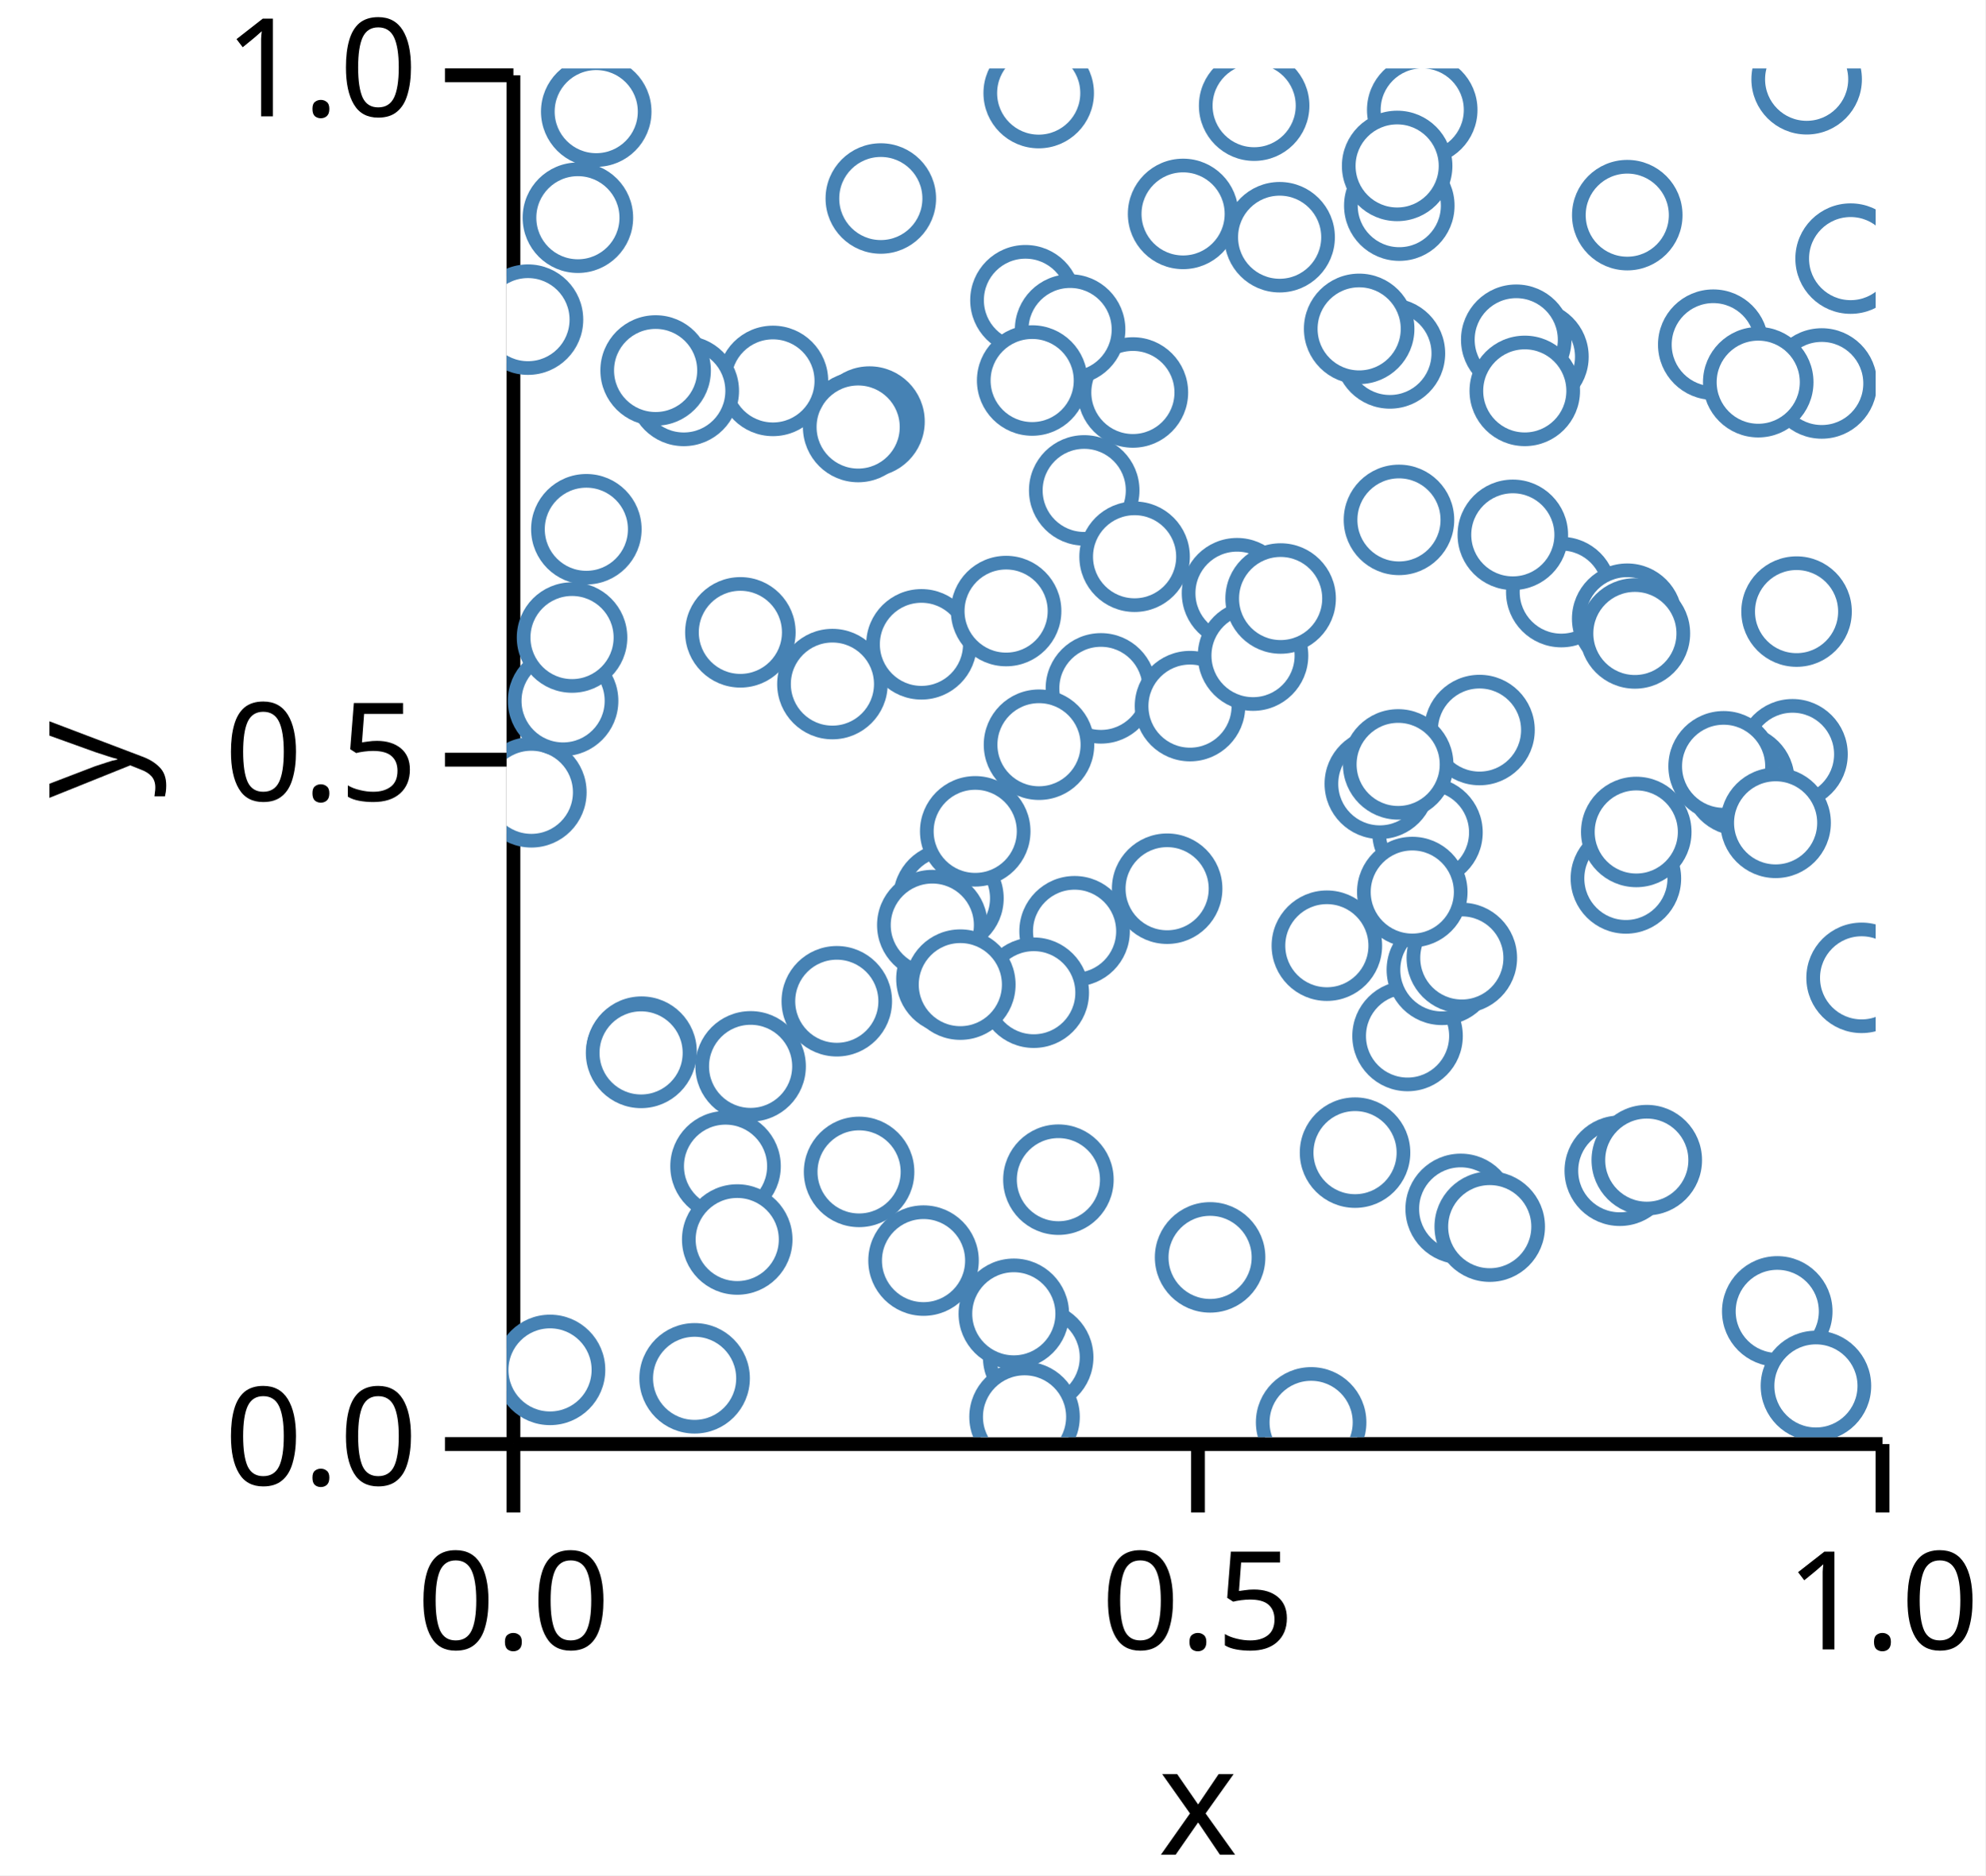
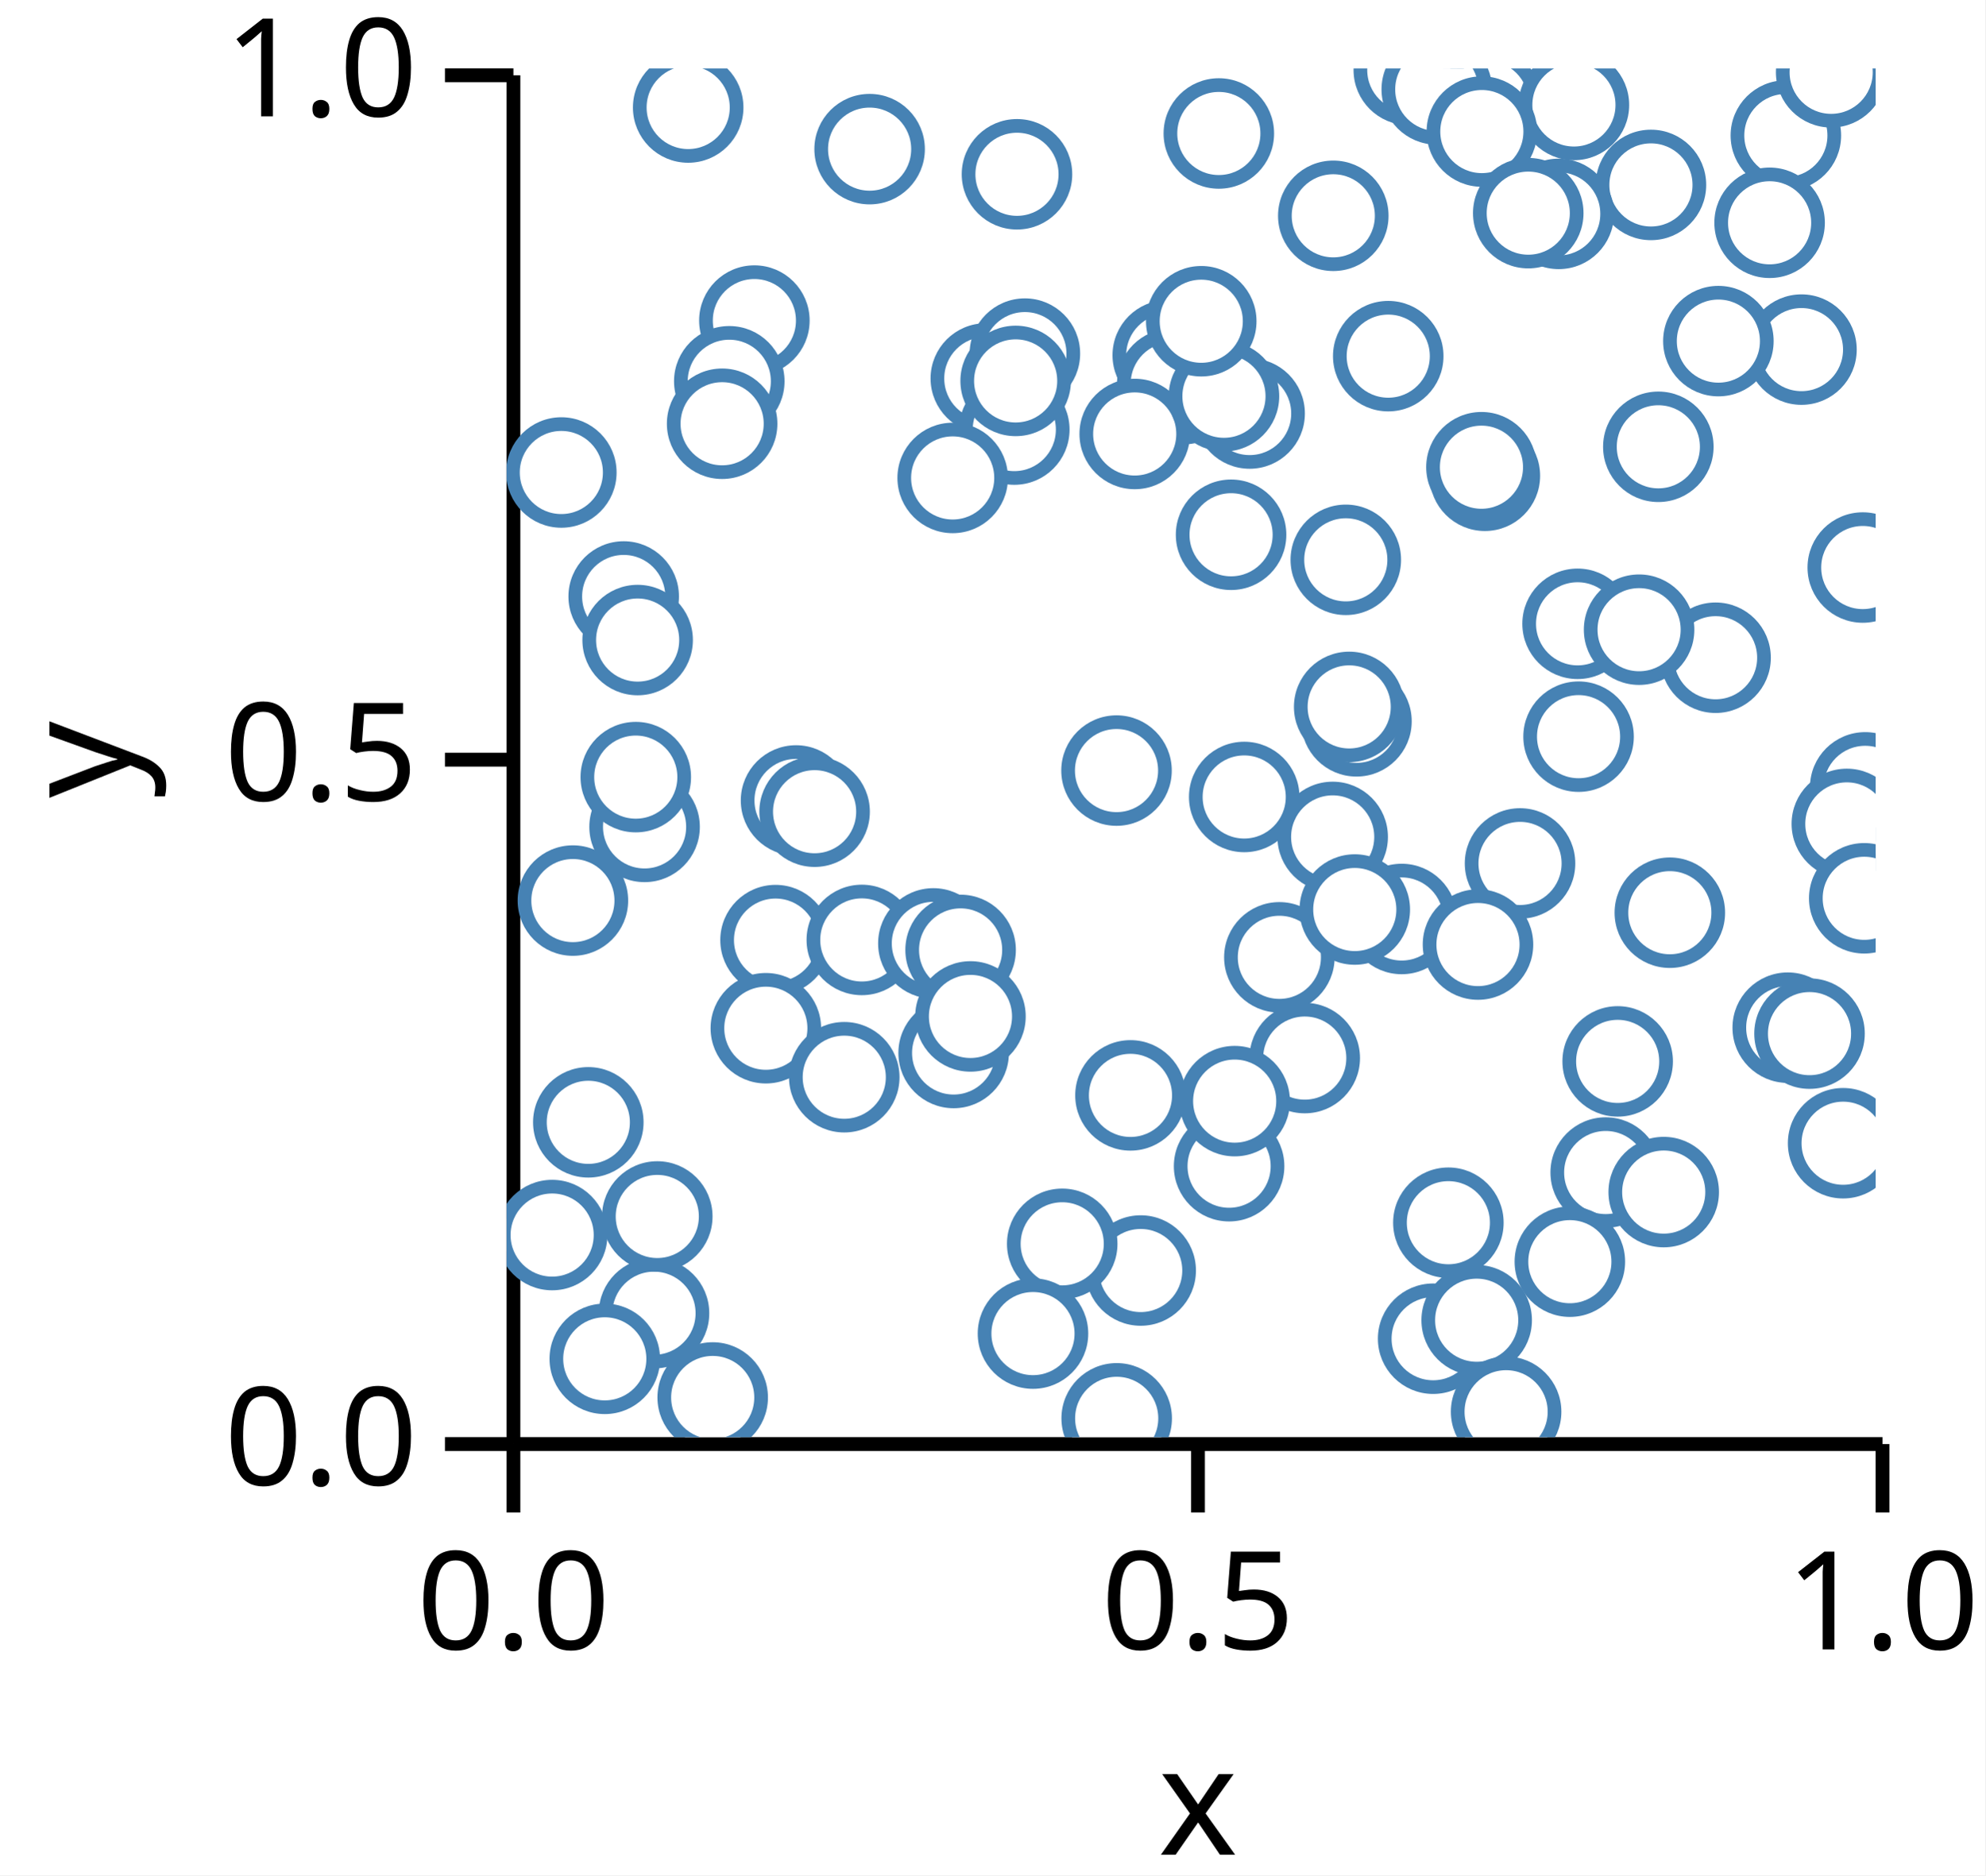
<svg xmlns="http://www.w3.org/2000/svg" version="1.1" class="marks" width="145" height="137" viewBox="0 0 145 137">
  <rect width="145" height="137" fill="white" />
  <g fill="none" stroke-miterlimit="10" transform="translate(37,5)">
    <g class="mark-group role-frame root" role="graphics-object" aria-roledescription="group mark container">
      <g transform="translate(0,0)">
        <path class="background" aria-hidden="true" d="M0,0h100v100h-100Z" />
        <g>
          <g class="mark-group role-axis" role="graphics-symbol" aria-roledescription="axis" aria-label="X-axis titled 'x' for a linear scale with values from 0.0 to 1.0">
            <g transform="translate(0.5,100.5)">
              <path class="background" aria-hidden="true" d="M0,0h0v0h0Z" pointer-events="none" />
              <g>
                <g class="mark-rule role-axis-tick" pointer-events="none">
                  <line transform="translate(0,0)" x2="0" y2="5" stroke="black" stroke-width="1.01" opacity="1" />
                  <line transform="translate(50,0)" x2="0" y2="5" stroke="black" stroke-width="1.01" opacity="1" />
                  <line transform="translate(100,0)" x2="0" y2="5" stroke="black" stroke-width="1.01" opacity="1" />
                </g>
                <g class="mark-text role-axis-label" pointer-events="none">
                  <text text-anchor="middle" transform="translate(0,15)" font-family="sans-serif" font-size="10px" font-style="normal" font-weight="400" fill="black" opacity="1">0.0</text>
                  <text text-anchor="middle" transform="translate(50,15)" font-family="sans-serif" font-size="10px" font-style="normal" font-weight="400" fill="black" opacity="1">0.5</text>
                  <text text-anchor="middle" transform="translate(100,15)" font-family="sans-serif" font-size="10px" font-style="normal" font-weight="400" fill="black" opacity="1">1.0</text>
                </g>
                <g class="mark-rule role-axis-domain" pointer-events="none">
                  <line transform="translate(0,0)" x2="100" y2="0" stroke="black" stroke-width="1.01" opacity="1" />
                </g>
                <g class="mark-text role-axis-title" pointer-events="none">
                  <text text-anchor="middle" transform="translate(50,30)" font-family="sans-serif" font-size="11px" font-style="normal" font-weight="400" fill="black" opacity="1">x</text>
                </g>
              </g>
              <path class="foreground" aria-hidden="true" d="" pointer-events="none" display="none" />
            </g>
          </g>
          <g class="mark-group role-axis" role="graphics-symbol" aria-roledescription="axis" aria-label="Y-axis titled 'y' for a linear scale with values from 0.0 to 1.0">
            <g transform="translate(0.5,0.5)">
              <path class="background" aria-hidden="true" d="M0,0h0v0h0Z" pointer-events="none" />
              <g>
                <g class="mark-rule role-axis-tick" pointer-events="none">
                  <line transform="translate(0,100)" x2="-5" y2="0" stroke="black" stroke-width="1.01" opacity="1" />
                  <line transform="translate(0,50)" x2="-5" y2="0" stroke="black" stroke-width="1.01" opacity="1" />
                  <line transform="translate(0,0)" x2="-5" y2="0" stroke="black" stroke-width="1.01" opacity="1" />
                </g>
                <g class="mark-text role-axis-label" pointer-events="none">
                  <text text-anchor="end" transform="translate(-7,103)" font-family="sans-serif" font-size="10px" font-style="normal" font-weight="400" fill="black" opacity="1">0.0</text>
                  <text text-anchor="end" transform="translate(-7,53)" font-family="sans-serif" font-size="10px" font-style="normal" font-weight="400" fill="black" opacity="1">0.5</text>
                  <text text-anchor="end" transform="translate(-7,3)" font-family="sans-serif" font-size="10px" font-style="normal" font-weight="400" fill="black" opacity="1">1.0</text>
                </g>
                <g class="mark-rule role-axis-domain" pointer-events="none">
                  <line transform="translate(0,100)" x2="0" y2="-100" stroke="black" stroke-width="1.01" opacity="1" />
                </g>
                <g class="mark-text role-axis-title" pointer-events="none">
                  <text text-anchor="middle" transform="translate(-26,50) rotate(-90) translate(0,-2)" font-family="sans-serif" font-size="11px" font-style="normal" font-weight="400" fill="black" opacity="1">y</text>
                </g>
              </g>
              <path class="foreground" aria-hidden="true" d="" pointer-events="none" display="none" />
            </g>
          </g>
          <g class="mark-group role-scope" clip-path="url(#clip1)" role="graphics-object" aria-roledescription="group mark container">
            <g transform="translate(0,0)">
              <path class="background" aria-hidden="true" d="M0,0h0v0h0Z" />
              <g>
                <g class="mark-symbol role-mark points" role="graphics-symbol" aria-roledescription="symbol mark container">
-                   <path transform="translate(77.03774,38.25644)" d="M3.536,0A3.536,3.536,0,1,1,-3.536,0A3.536,3.536,0,1,1,3.536,0" fill="white" stroke="steelblue" stroke-width="1" opacity="1" />
-                   <path transform="translate(32.49432,66.5146)" d="M3.536,0A3.536,3.536,0,1,1,-3.536,0A3.536,3.536,0,1,1,3.536,0" fill="white" stroke="steelblue" stroke-width="1" opacity="1" />
-                   <path transform="translate(1.563996,18.3516)" d="M3.536,0A3.536,3.536,0,1,1,-3.536,0A3.536,3.536,0,1,1,3.536,0" fill="white" stroke="steelblue" stroke-width="1" opacity="1" />
-                   <path transform="translate(38.86736,1.800982)" d="M3.536,0A3.536,3.536,0,1,1,-3.536,0A3.536,3.536,0,1,1,3.536,0" fill="white" stroke="steelblue" stroke-width="1" opacity="1" />
-                   <path transform="translate(66.88152,3.029273)" d="M3.536,0A3.536,3.536,0,1,1,-3.536,0A3.536,3.536,0,1,1,3.536,0" fill="white" stroke="steelblue" stroke-width="1" opacity="1" />
-                   <path transform="translate(81.85759,10.71766)" d="M3.536,0A3.536,3.536,0,1,1,-3.536,0A3.536,3.536,0,1,1,3.536,0" fill="white" stroke="steelblue" stroke-width="1" opacity="1" />
-                   <path transform="translate(73.49844,34.07228)" d="M3.536,0A3.536,3.536,0,1,1,-3.536,0A3.536,3.536,0,1,1,3.536,0" fill="white" stroke="steelblue" stroke-width="1" opacity="1" />
-                   <path transform="translate(25.74808,80.6156)" d="M3.536,0A3.536,3.536,0,1,1,-3.536,0A3.536,3.536,0,1,1,3.536,0" fill="white" stroke="steelblue" stroke-width="1" opacity="1" />
-                   <path transform="translate(51.38655,86.86097)" d="M3.536,0A3.536,3.536,0,1,1,-3.536,0A3.536,3.536,0,1,1,3.536,0" fill="white" stroke="steelblue" stroke-width="1" opacity="1" />
-                   <path transform="translate(92.81255,90.80527)" d="M3.536,0A3.536,3.536,0,1,1,-3.536,0A3.536,3.536,0,1,1,3.536,0" fill="white" stroke="steelblue" stroke-width="1" opacity="1" />
-                   <path transform="translate(58.76678,98.91374)" d="M3.536,0A3.536,3.536,0,1,1,-3.536,0A3.536,3.536,0,1,1,3.536,0" fill="white" stroke="steelblue" stroke-width="1" opacity="1" />
-                   <path transform="translate(88.13841,20.17922)" d="M3.536,0A3.536,3.536,0,1,1,-3.536,0A3.536,3.536,0,1,1,3.536,0" fill="white" stroke="steelblue" stroke-width="1" opacity="1" />
-                   <path transform="translate(96.06036,23.01455)" d="M3.536,0A3.536,3.536,0,1,1,-3.536,0A3.536,3.536,0,1,1,3.536,0" fill="white" stroke="steelblue" stroke-width="1" opacity="1" />
-                   <path transform="translate(30.45564,87.09582)" d="M3.536,0A3.536,3.536,0,1,1,-3.536,0A3.536,3.536,0,1,1,3.536,0" fill="white" stroke="steelblue" stroke-width="1" opacity="1" />
-                   <path transform="translate(69.6905,83.31744)" d="M3.536,0A3.536,3.536,0,1,1,-3.536,0A3.536,3.536,0,1,1,3.536,0" fill="white" stroke="steelblue" stroke-width="1" opacity="1" />
-                   <path transform="translate(32.2743,60.62401)" d="M3.536,0A3.536,3.536,0,1,1,-3.536,0A3.536,3.536,0,1,1,3.536,0" fill="white" stroke="steelblue" stroke-width="1" opacity="1" />
-                   <path transform="translate(59.91508,64.08977)" d="M3.536,0A3.536,3.536,0,1,1,-3.536,0A3.536,3.536,0,1,1,3.536,0" fill="white" stroke="steelblue" stroke-width="1" opacity="1" />
-                   <path transform="translate(65.80952,70.68747)" d="M3.536,0A3.536,3.536,0,1,1,-3.536,0A3.536,3.536,0,1,1,3.536,0" fill="white" stroke="steelblue" stroke-width="1" opacity="1" />
-                   <path transform="translate(93.92673,50.10356)" d="M3.536,0A3.536,3.536,0,1,1,-3.536,0A3.536,3.536,0,1,1,3.536,0" fill="white" stroke="steelblue" stroke-width="1" opacity="1" />
-                   <path transform="translate(6.548899,3.154942)" d="M3.536,0A3.536,3.536,0,1,1,-3.536,0A3.536,3.536,0,1,1,3.536,0" fill="white" stroke="steelblue" stroke-width="1" opacity="1" />
-                   <path transform="translate(68.31591,65.85371)" d="M3.536,0A3.536,3.536,0,1,1,-3.536,0A3.536,3.536,0,1,1,3.536,0" fill="white" stroke="steelblue" stroke-width="1" opacity="1" />
-                   <path transform="translate(94.9589,0.7907996)" d="M3.536,0A3.536,3.536,0,1,1,-3.536,0A3.536,3.536,0,1,1,3.536,0" fill="white" stroke="steelblue" stroke-width="1" opacity="1" />
-                   <path transform="translate(71.06485,48.33385)" d="M3.536,0A3.536,3.536,0,1,1,-3.536,0A3.536,3.536,0,1,1,3.536,0" fill="white" stroke="steelblue" stroke-width="1" opacity="1" />
-                   <path transform="translate(13.73423,95.69632)" d="M3.536,0A3.536,3.536,0,1,1,-3.536,0A3.536,3.536,0,1,1,3.536,0" fill="white" stroke="steelblue" stroke-width="1" opacity="1" />
-                   <path transform="translate(26.50843,25.79752)" d="M3.536,0A3.536,3.536,0,1,1,-3.536,0A3.536,3.536,0,1,1,3.536,0" fill="white" stroke="steelblue" stroke-width="1" opacity="1" />
-                   <path transform="translate(81.85175,40.20032)" d="M3.536,0A3.536,3.536,0,1,1,-3.536,0A3.536,3.536,0,1,1,3.536,0" fill="white" stroke="steelblue" stroke-width="1" opacity="1" />
-                   <path transform="translate(38.8288,94.15786)" d="M3.536,0A3.536,3.536,0,1,1,-3.536,0A3.536,3.536,0,1,1,3.536,0" fill="white" stroke="steelblue" stroke-width="1" opacity="1" />
-                   <path transform="translate(90.04111,52.02464)" d="M3.536,0A3.536,3.536,0,1,1,-3.536,0A3.536,3.536,0,1,1,3.536,0" fill="white" stroke="steelblue" stroke-width="1" opacity="1" />
-                   <path transform="translate(43.41161,45.28952)" d="M3.536,0A3.536,3.536,0,1,1,-3.536,0A3.536,3.536,0,1,1,3.536,0" fill="white" stroke="steelblue" stroke-width="1" opacity="1" />
-                   <path transform="translate(53.35303,38.33672)" d="M3.536,0A3.536,3.536,0,1,1,-3.536,0A3.536,3.536,0,1,1,3.536,0" fill="white" stroke="steelblue" stroke-width="1" opacity="1" />
-                   <path transform="translate(81.31044,80.53137)" d="M3.536,0A3.536,3.536,0,1,1,-3.536,0A3.536,3.536,0,1,1,3.536,0" fill="white" stroke="steelblue" stroke-width="1" opacity="1" />
-                   <path transform="translate(40.30698,81.18316)" d="M3.536,0A3.536,3.536,0,1,1,-3.536,0A3.536,3.536,0,1,1,3.536,0" fill="white" stroke="steelblue" stroke-width="1" opacity="1" />
-                   <path transform="translate(65.20614,10.02323)" d="M3.536,0A3.536,3.536,0,1,1,-3.536,0A3.536,3.536,0,1,1,3.536,0" fill="white" stroke="steelblue" stroke-width="1" opacity="1" />
-                   <path transform="translate(49.91891,46.58642)" d="M3.536,0A3.536,3.536,0,1,1,-3.536,0A3.536,3.536,0,1,1,3.536,0" fill="white" stroke="steelblue" stroke-width="1" opacity="1" />
-                   <path transform="translate(75.00417,21.0614)" d="M3.536,0A3.536,3.536,0,1,1,-3.536,0A3.536,3.536,0,1,1,3.536,0" fill="white" stroke="steelblue" stroke-width="1" opacity="1" />
-                   <path transform="translate(37.90017,16.93298)" d="M3.536,0A3.536,3.536,0,1,1,-3.536,0A3.536,3.536,0,1,1,3.536,0" fill="white" stroke="steelblue" stroke-width="1" opacity="1" />
-                   <path transform="translate(25.68038,26.19708)" d="M3.536,0A3.536,3.536,0,1,1,-3.536,0A3.536,3.536,0,1,1,3.536,0" fill="white" stroke="steelblue" stroke-width="1" opacity="1" />
-                   <path transform="translate(67.26412,55.81577)" d="M3.536,0A3.536,3.536,0,1,1,-3.536,0A3.536,3.536,0,1,1,3.536,0" fill="white" stroke="steelblue" stroke-width="1" opacity="1" />
-                   <path transform="translate(81.75681,59.17632)" d="M3.536,0A3.536,3.536,0,1,1,-3.536,0A3.536,3.536,0,1,1,3.536,0" fill="white" stroke="steelblue" stroke-width="1" opacity="1" />
-                   <path transform="translate(45.74714,23.673)" d="M3.536,0A3.536,3.536,0,1,1,-3.536,0A3.536,3.536,0,1,1,3.536,0" fill="white" stroke="steelblue" stroke-width="1" opacity="1" />
-                   <path transform="translate(41.48876,63.03358)" d="M3.536,0A3.536,3.536,0,1,1,-3.536,0A3.536,3.536,0,1,1,3.536,0" fill="white" stroke="steelblue" stroke-width="1" opacity="1" />
-                   <path transform="translate(61.97365,79.20794)" d="M3.536,0A3.536,3.536,0,1,1,-3.536,0A3.536,3.536,0,1,1,3.536,0" fill="white" stroke="steelblue" stroke-width="1" opacity="1" />
-                   <path transform="translate(54.52292,42.89664)" d="M3.536,0A3.536,3.536,0,1,1,-3.536,0A3.536,3.536,0,1,1,3.536,0" fill="white" stroke="steelblue" stroke-width="1" opacity="1" />
-                   <path transform="translate(83.28259,79.75554)" d="M3.536,0A3.536,3.536,0,1,1,-3.536,0A3.536,3.536,0,1,1,3.536,0" fill="white" stroke="steelblue" stroke-width="1" opacity="1" />
-                   <path transform="translate(95.63714,96.2508)" d="M3.536,0A3.536,3.536,0,1,1,-3.536,0A3.536,3.536,0,1,1,3.536,0" fill="white" stroke="steelblue" stroke-width="1" opacity="1" />
-                   <path transform="translate(88.89484,50.98185)" d="M3.536,0A3.536,3.536,0,1,1,-3.536,0A3.536,3.536,0,1,1,3.536,0" fill="white" stroke="steelblue" stroke-width="1" opacity="1" />
-                   <path transform="translate(17.07716,41.19673)" d="M3.536,0A3.536,3.536,0,1,1,-3.536,0A3.536,3.536,0,1,1,3.536,0" fill="white" stroke="steelblue" stroke-width="1" opacity="1" />
-                   <path transform="translate(82.51482,55.78039)" d="M3.536,0A3.536,3.536,0,1,1,-3.536,0A3.536,3.536,0,1,1,3.536,0" fill="white" stroke="steelblue" stroke-width="1" opacity="1" />
-                   <path transform="translate(54.60429,2.720009)" d="M3.536,0A3.536,3.536,0,1,1,-3.536,0A3.536,3.536,0,1,1,3.536,0" fill="white" stroke="steelblue" stroke-width="1" opacity="1" />
-                   <path transform="translate(69.77343,64.98445)" d="M3.536,0A3.536,3.536,0,1,1,-3.536,0A3.536,3.536,0,1,1,3.536,0" fill="white" stroke="steelblue" stroke-width="1" opacity="1" />
-                   <path transform="translate(63.78339,52.2617)" d="M3.536,0A3.536,3.536,0,1,1,-3.536,0A3.536,3.536,0,1,1,3.536,0" fill="white" stroke="steelblue" stroke-width="1" opacity="1" />
-                   <path transform="translate(1.810326,52.88342)" d="M3.536,0A3.536,3.536,0,1,1,-3.536,0A3.536,3.536,0,1,1,3.536,0" fill="white" stroke="steelblue" stroke-width="1" opacity="1" />
-                   <path transform="translate(30.30275,42.07229)" d="M3.536,0A3.536,3.536,0,1,1,-3.536,0A3.536,3.536,0,1,1,3.536,0" fill="white" stroke="steelblue" stroke-width="1" opacity="1" />
-                   <path transform="translate(65.12346,50.84479)" d="M3.536,0A3.536,3.536,0,1,1,-3.536,0A3.536,3.536,0,1,1,3.536,0" fill="white" stroke="steelblue" stroke-width="1" opacity="1" />
-                   <path transform="translate(71.81178,84.61554)" d="M3.536,0A3.536,3.536,0,1,1,-3.536,0A3.536,3.536,0,1,1,3.536,0" fill="white" stroke="steelblue" stroke-width="1" opacity="1" />
-                   <path transform="translate(64.52105,20.82043)" d="M3.536,0A3.536,3.536,0,1,1,-3.536,0A3.536,3.536,0,1,1,3.536,0" fill="white" stroke="steelblue" stroke-width="1" opacity="1" />
-                   <path transform="translate(38.5063,67.52465)" d="M3.536,0A3.536,3.536,0,1,1,-3.536,0A3.536,3.536,0,1,1,3.536,0" fill="white" stroke="steelblue" stroke-width="1" opacity="1" />
-                   <path transform="translate(65.18217,32.98173)" d="M3.536,0A3.536,3.536,0,1,1,-3.536,0A3.536,3.536,0,1,1,3.536,0" fill="white" stroke="steelblue" stroke-width="1" opacity="1" />
-                   <path transform="translate(4.128756,46.20302)" d="M3.536,0A3.536,3.536,0,1,1,-3.536,0A3.536,3.536,0,1,1,3.536,0" fill="white" stroke="steelblue" stroke-width="1" opacity="1" />
-                   <path transform="translate(17.82471,72.90419)" d="M3.536,0A3.536,3.536,0,1,1,-3.536,0A3.536,3.536,0,1,1,3.536,0" fill="white" stroke="steelblue" stroke-width="1" opacity="1" />
-                   <path transform="translate(94.2224,39.68059)" d="M3.536,0A3.536,3.536,0,1,1,-3.536,0A3.536,3.536,0,1,1,3.536,0" fill="white" stroke="steelblue" stroke-width="1" opacity="1" />
-                   <path transform="translate(56.53822,38.7247)" d="M3.536,0A3.536,3.536,0,1,1,-3.536,0A3.536,3.536,0,1,1,3.536,0" fill="white" stroke="steelblue" stroke-width="1" opacity="1" />
-                   <path transform="translate(91.42289,22.9221)" d="M3.536,0A3.536,3.536,0,1,1,-3.536,0A3.536,3.536,0,1,1,3.536,0" fill="white" stroke="steelblue" stroke-width="1" opacity="1" />
-                   <path transform="translate(31.09687,62.58446)" d="M3.536,0A3.536,3.536,0,1,1,-3.536,0A3.536,3.536,0,1,1,3.536,0" fill="white" stroke="steelblue" stroke-width="1" opacity="1" />
-                   <path transform="translate(4.782127,41.57603)" d="M3.536,0A3.536,3.536,0,1,1,-3.536,0A3.536,3.536,0,1,1,3.536,0" fill="white" stroke="steelblue" stroke-width="1" opacity="1" />
-                   <path transform="translate(66.15482,60.16835)" d="M3.536,0A3.536,3.536,0,1,1,-3.536,0A3.536,3.536,0,1,1,3.536,0" fill="white" stroke="steelblue" stroke-width="1" opacity="1" />
-                   <path transform="translate(15.99366,80.19888)" d="M3.536,0A3.536,3.536,0,1,1,-3.536,0A3.536,3.536,0,1,1,3.536,0" fill="white" stroke="steelblue" stroke-width="1" opacity="1" />
-                   <path transform="translate(33.14323,66.93324)" d="M3.536,0A3.536,3.536,0,1,1,-3.536,0A3.536,3.536,0,1,1,3.536,0" fill="white" stroke="steelblue" stroke-width="1" opacity="1" />
-                   <path transform="translate(16.84746,85.55532)" d="M3.536,0A3.536,3.536,0,1,1,-3.536,0A3.536,3.536,0,1,1,3.536,0" fill="white" stroke="steelblue" stroke-width="1" opacity="1" />
-                   <path transform="translate(36.48755,39.6413)" d="M3.536,0A3.536,3.536,0,1,1,-3.536,0A3.536,3.536,0,1,1,3.536,0" fill="white" stroke="steelblue" stroke-width="1" opacity="1" />
-                   <path transform="translate(42.19207,30.82605)" d="M3.536,0A3.536,3.536,0,1,1,-3.536,0A3.536,3.536,0,1,1,3.536,0" fill="white" stroke="steelblue" stroke-width="1" opacity="1" />
-                   <path transform="translate(27.33517,9.50197)" d="M3.536,0A3.536,3.536,0,1,1,-3.536,0A3.536,3.536,0,1,1,3.536,0" fill="white" stroke="steelblue" stroke-width="1" opacity="1" />
-                   <path transform="translate(23.80042,44.97623)" d="M3.536,0A3.536,3.536,0,1,1,-3.536,0A3.536,3.536,0,1,1,3.536,0" fill="white" stroke="steelblue" stroke-width="1" opacity="1" />
-                   <path transform="translate(34.23141,55.73448)" d="M3.536,0A3.536,3.536,0,1,1,-3.536,0A3.536,3.536,0,1,1,3.536,0" fill="white" stroke="steelblue" stroke-width="1" opacity="1" />
-                   <path transform="translate(92.69271,55.1146)" d="M3.536,0A3.536,3.536,0,1,1,-3.536,0A3.536,3.536,0,1,1,3.536,0" fill="white" stroke="steelblue" stroke-width="1" opacity="1" />
-                   <path transform="translate(65.04895,7.121961)" d="M3.536,0A3.536,3.536,0,1,1,-3.536,0A3.536,3.536,0,1,1,3.536,0" fill="white" stroke="steelblue" stroke-width="1" opacity="1" />
-                   <path transform="translate(38.88954,49.40638)" d="M3.536,0A3.536,3.536,0,1,1,-3.536,0A3.536,3.536,0,1,1,3.536,0" fill="white" stroke="steelblue" stroke-width="1" opacity="1" />
-                   <path transform="translate(62.27419,19.02498)" d="M3.536,0A3.536,3.536,0,1,1,-3.536,0A3.536,3.536,0,1,1,3.536,0" fill="white" stroke="steelblue" stroke-width="1" opacity="1" />
-                   <path transform="translate(19.45617,22.82791)" d="M3.536,0A3.536,3.536,0,1,1,-3.536,0A3.536,3.536,0,1,1,3.536,0" fill="white" stroke="steelblue" stroke-width="1" opacity="1" />
-                   <path transform="translate(98.17017,13.89201)" d="M3.536,0A3.536,3.536,0,1,1,-3.536,0A3.536,3.536,0,1,1,3.536,0" fill="white" stroke="steelblue" stroke-width="1" opacity="1" />
-                   <path transform="translate(56.46584,12.32993)" d="M3.536,0A3.536,3.536,0,1,1,-3.536,0A3.536,3.536,0,1,1,3.536,0" fill="white" stroke="steelblue" stroke-width="1" opacity="1" />
-                   <path transform="translate(41.16109,19.07297)" d="M3.536,0A3.536,3.536,0,1,1,-3.536,0A3.536,3.536,0,1,1,3.536,0" fill="white" stroke="steelblue" stroke-width="1" opacity="1" />
-                   <path transform="translate(24.11998,68.14815)" d="M3.536,0A3.536,3.536,0,1,1,-3.536,0A3.536,3.536,0,1,1,3.536,0" fill="white" stroke="steelblue" stroke-width="1" opacity="1" />
-                   <path transform="translate(5.8273,33.66455)" d="M3.536,0A3.536,3.536,0,1,1,-3.536,0A3.536,3.536,0,1,1,3.536,0" fill="white" stroke="steelblue" stroke-width="1" opacity="1" />
-                   <path transform="translate(5.209338,10.90588)" d="M3.536,0A3.536,3.536,0,1,1,-3.536,0A3.536,3.536,0,1,1,3.536,0" fill="white" stroke="steelblue" stroke-width="1" opacity="1" />
-                   <path transform="translate(73.74781,19.81864)" d="M3.536,0A3.536,3.536,0,1,1,-3.536,0A3.536,3.536,0,1,1,3.536,0" fill="white" stroke="steelblue" stroke-width="1" opacity="1" />
-                   <path transform="translate(82.41403,41.27761)" d="M3.536,0A3.536,3.536,0,1,1,-3.536,0A3.536,3.536,0,1,1,3.536,0" fill="white" stroke="steelblue" stroke-width="1" opacity="1" />
-                   <path transform="translate(12.94265,23.55902)" d="M3.536,0A3.536,3.536,0,1,1,-3.536,0A3.536,3.536,0,1,1,3.536,0" fill="white" stroke="steelblue" stroke-width="1" opacity="1" />
-                   <path transform="translate(98.97256,66.43776)" d="M3.536,0A3.536,3.536,0,1,1,-3.536,0A3.536,3.536,0,1,1,3.536,0" fill="white" stroke="steelblue" stroke-width="1" opacity="1" />
-                   <path transform="translate(10.88684,22.06507)" d="M3.536,0A3.536,3.536,0,1,1,-3.536,0A3.536,3.536,0,1,1,3.536,0" fill="white" stroke="steelblue" stroke-width="1" opacity="1" />
-                   <path transform="translate(48.24917,59.92621)" d="M3.536,0A3.536,3.536,0,1,1,-3.536,0A3.536,3.536,0,1,1,3.536,0" fill="white" stroke="steelblue" stroke-width="1" opacity="1" />
-                   <path transform="translate(37.83356,98.5121)" d="M3.536,0A3.536,3.536,0,1,1,-3.536,0A3.536,3.536,0,1,1,3.536,0" fill="white" stroke="steelblue" stroke-width="1" opacity="1" />
-                   <path transform="translate(38.39115,22.79935)" d="M3.536,0A3.536,3.536,0,1,1,-3.536,0A3.536,3.536,0,1,1,3.536,0" fill="white" stroke="steelblue" stroke-width="1" opacity="1" />
-                   <path transform="translate(9.857526,71.83103)" d="M3.536,0A3.536,3.536,0,1,1,-3.536,0A3.536,3.536,0,1,1,3.536,0" fill="white" stroke="steelblue" stroke-width="1" opacity="1" />
-                   <path transform="translate(37.05025,90.98176)" d="M3.536,0A3.536,3.536,0,1,1,-3.536,0A3.536,3.536,0,1,1,3.536,0" fill="white" stroke="steelblue" stroke-width="1" opacity="1" />
-                   <path transform="translate(74.37115,23.55716)" d="M3.536,0A3.536,3.536,0,1,1,-3.536,0A3.536,3.536,0,1,1,3.536,0" fill="white" stroke="steelblue" stroke-width="1" opacity="1" />
-                   <path transform="translate(9.825485,71.92251)" d="M3.536,0A3.536,3.536,0,1,1,-3.536,0A3.536,3.536,0,1,1,3.536,0" fill="white" stroke="steelblue" stroke-width="1" opacity="1" />
-                   <path transform="translate(3.174597,95.08055)" d="M3.536,0A3.536,3.536,0,1,1,-3.536,0A3.536,3.536,0,1,1,3.536,0" fill="white" stroke="steelblue" stroke-width="1" opacity="1" />
-                   <path transform="translate(49.41454,10.62773)" d="M3.536,0A3.536,3.536,0,1,1,-3.536,0A3.536,3.536,0,1,1,3.536,0" fill="white" stroke="steelblue" stroke-width="1" opacity="1" />
-                   <path transform="translate(45.87159,35.67341)" d="M3.536,0A3.536,3.536,0,1,1,-3.536,0A3.536,3.536,0,1,1,3.536,0" fill="white" stroke="steelblue" stroke-width="1" opacity="1" />
+                   <path transform="translate(13.26504,2.853923)" d="M3.536,0A3.536,3.536,0,1,1,-3.536,0A3.536,3.536,0,1,1,3.536,0" fill="white" stroke="steelblue" stroke-width="1" opacity="1" />
+                   <path transform="translate(46.31709,87.82069)" d="M3.536,0A3.536,3.536,0,1,1,-3.536,0A3.536,3.536,0,1,1,3.536,0" fill="white" stroke="steelblue" stroke-width="1" opacity="1" />
+                   <path transform="translate(49.37661,23.21956)" d="M3.536,0A3.536,3.536,0,1,1,-3.536,0A3.536,3.536,0,1,1,3.536,0" fill="white" stroke="steelblue" stroke-width="1" opacity="1" />
+                   <path transform="translate(62.07738,47.69773)" d="M3.536,0A3.536,3.536,0,1,1,-3.536,0A3.536,3.536,0,1,1,3.536,0" fill="white" stroke="steelblue" stroke-width="1" opacity="1" />
+                   <path transform="translate(19.6457,63.68071)" d="M3.536,0A3.536,3.536,0,1,1,-3.536,0A3.536,3.536,0,1,1,3.536,0" fill="white" stroke="steelblue" stroke-width="1" opacity="1" />
+                   <path transform="translate(48.29458,20.95199)" d="M3.536,0A3.536,3.536,0,1,1,-3.536,0A3.536,3.536,0,1,1,3.536,0" fill="white" stroke="steelblue" stroke-width="1" opacity="1" />
+                   <path transform="translate(44.55137,51.29521)" d="M3.536,0A3.536,3.536,0,1,1,-3.536,0A3.536,3.536,0,1,1,3.536,0" fill="white" stroke="steelblue" stroke-width="1" opacity="1" />
+                   <path transform="translate(84.12655,27.64136)" d="M3.536,0A3.536,3.536,0,1,1,-3.536,0A3.536,3.536,0,1,1,3.536,0" fill="white" stroke="steelblue" stroke-width="1" opacity="1" />
+                   <path transform="translate(3.328619,85.22938)" d="M3.536,0A3.536,3.536,0,1,1,-3.536,0A3.536,3.536,0,1,1,3.536,0" fill="white" stroke="steelblue" stroke-width="1" opacity="1" />
+                   <path transform="translate(54.27417,25.21049)" d="M3.536,0A3.536,3.536,0,1,1,-3.536,0A3.536,3.536,0,1,1,3.536,0" fill="white" stroke="steelblue" stroke-width="1" opacity="1" />
+                   <path transform="translate(35.00468,22.64914)" d="M3.536,0A3.536,3.536,0,1,1,-3.536,0A3.536,3.536,0,1,1,3.536,0" fill="white" stroke="steelblue" stroke-width="1" opacity="1" />
+                   <path transform="translate(71.6106,2.481447)" d="M3.536,0A3.536,3.536,0,1,1,-3.536,0A3.536,3.536,0,1,1,3.536,0" fill="white" stroke="steelblue" stroke-width="1" opacity="1" />
+                   <path transform="translate(44.56374,98.6189)" d="M3.536,0A3.536,3.536,0,1,1,-3.536,0A3.536,3.536,0,1,1,3.536,0" fill="white" stroke="steelblue" stroke-width="1" opacity="1" />
+                   <path transform="translate(21.14312,53.48006)" d="M3.536,0A3.536,3.536,0,1,1,-3.536,0A3.536,3.536,0,1,1,3.536,0" fill="white" stroke="steelblue" stroke-width="1" opacity="1" />
+                   <path transform="translate(93.44049,4.899543)" d="M3.536,0A3.536,3.536,0,1,1,-3.536,0A3.536,3.536,0,1,1,3.536,0" fill="white" stroke="steelblue" stroke-width="1" opacity="1" />
+                   <path transform="translate(68.79093,84.32753)" d="M3.536,0A3.536,3.536,0,1,1,-3.536,0A3.536,3.536,0,1,1,3.536,0" fill="white" stroke="steelblue" stroke-width="1" opacity="1" />
+                   <path transform="translate(8.55483,38.57715)" d="M3.536,0A3.536,3.536,0,1,1,-3.536,0A3.536,3.536,0,1,1,3.536,0" fill="white" stroke="steelblue" stroke-width="1" opacity="1" />
+                   <path transform="translate(49.42437,23.43127)" d="M3.536,0A3.536,3.536,0,1,1,-3.536,0A3.536,3.536,0,1,1,3.536,0" fill="white" stroke="steelblue" stroke-width="1" opacity="1" />
+                   <path transform="translate(48.62286,23.03589)" d="M3.536,0A3.536,3.536,0,1,1,-3.536,0A3.536,3.536,0,1,1,3.536,0" fill="white" stroke="steelblue" stroke-width="1" opacity="1" />
+                   <path transform="translate(18.93733,70.11938)" d="M3.536,0A3.536,3.536,0,1,1,-3.536,0A3.536,3.536,0,1,1,3.536,0" fill="white" stroke="steelblue" stroke-width="1" opacity="1" />
+                   <path transform="translate(67.67809,92.80223)" d="M3.536,0A3.536,3.536,0,1,1,-3.536,0A3.536,3.536,0,1,1,3.536,0" fill="white" stroke="steelblue" stroke-width="1" opacity="1" />
+                   <path transform="translate(52.91855,34.0681)" d="M3.536,0A3.536,3.536,0,1,1,-3.536,0A3.536,3.536,0,1,1,3.536,0" fill="white" stroke="steelblue" stroke-width="1" opacity="1" />
+                   <path transform="translate(96.74961,0.2814508)" d="M3.536,0A3.536,3.536,0,1,1,-3.536,0A3.536,3.536,0,1,1,3.536,0" fill="white" stroke="steelblue" stroke-width="1" opacity="1" />
+                   <path transform="translate(4.000156,29.51871)" d="M3.536,0A3.536,3.536,0,1,1,-3.536,0A3.536,3.536,0,1,1,3.536,0" fill="white" stroke="steelblue" stroke-width="1" opacity="1" />
+                   <path transform="translate(45.57039,75.0254)" d="M3.536,0A3.536,3.536,0,1,1,-3.536,0A3.536,3.536,0,1,1,3.536,0" fill="white" stroke="steelblue" stroke-width="1" opacity="1" />
+                   <path transform="translate(37.08496,26.38271)" d="M3.536,0A3.536,3.536,0,1,1,-3.536,0A3.536,3.536,0,1,1,3.536,0" fill="white" stroke="steelblue" stroke-width="1" opacity="1" />
+                   <path transform="translate(65.37987,62.13776)" d="M3.536,0A3.536,3.536,0,1,1,-3.536,0A3.536,3.536,0,1,1,3.536,0" fill="white" stroke="steelblue" stroke-width="1" opacity="1" />
+                   <path transform="translate(45.8802,26.70391)" d="M3.536,0A3.536,3.536,0,1,1,-3.536,0A3.536,3.536,0,1,1,3.536,0" fill="white" stroke="steelblue" stroke-width="1" opacity="1" />
+                   <path transform="translate(94.58094,20.54061)" d="M3.536,0A3.536,3.536,0,1,1,-3.536,0A3.536,3.536,0,1,1,3.536,0" fill="white" stroke="steelblue" stroke-width="1" opacity="1" />
+                   <path transform="translate(58.29942,72.29972)" d="M3.536,0A3.536,3.536,0,1,1,-3.536,0A3.536,3.536,0,1,1,3.536,0" fill="white" stroke="steelblue" stroke-width="1" opacity="1" />
+                   <path transform="translate(37.85856,20.83371)" d="M3.536,0A3.536,3.536,0,1,1,-3.536,0A3.536,3.536,0,1,1,3.536,0" fill="white" stroke="steelblue" stroke-width="1" opacity="1" />
+                   <path transform="translate(77.96092,2.668067)" d="M3.536,0A3.536,3.536,0,1,1,-3.536,0A3.536,3.536,0,1,1,3.536,0" fill="white" stroke="steelblue" stroke-width="1" opacity="1" />
+                   <path transform="translate(52.39872,23.94798)" d="M3.536,0A3.536,3.536,0,1,1,-3.536,0A3.536,3.536,0,1,1,3.536,0" fill="white" stroke="steelblue" stroke-width="1" opacity="1" />
+                   <path transform="translate(65.89977,0.1120585)" d="M3.536,0A3.536,3.536,0,1,1,-3.536,0A3.536,3.536,0,1,1,3.536,0" fill="white" stroke="steelblue" stroke-width="1" opacity="1" />
+                   <path transform="translate(50.74025,18.46802)" d="M3.536,0A3.536,3.536,0,1,1,-3.536,0A3.536,3.536,0,1,1,3.536,0" fill="white" stroke="steelblue" stroke-width="1" opacity="1" />
+                   <path transform="translate(71.45556,29.75845)" d="M3.536,0A3.536,3.536,0,1,1,-3.536,0A3.536,3.536,0,1,1,3.536,0" fill="white" stroke="steelblue" stroke-width="1" opacity="1" />
+                   <path transform="translate(74.02486,58.08008)" d="M3.536,0A3.536,3.536,0,1,1,-3.536,0A3.536,3.536,0,1,1,3.536,0" fill="white" stroke="steelblue" stroke-width="1" opacity="1" />
+                   <path transform="translate(67.94299,1.532557)" d="M3.536,0A3.536,3.536,0,1,1,-3.536,0A3.536,3.536,0,1,1,3.536,0" fill="white" stroke="steelblue" stroke-width="1" opacity="1" />
+                   <path transform="translate(25.94804,63.66852)" d="M3.536,0A3.536,3.536,0,1,1,-3.536,0A3.536,3.536,0,1,1,3.536,0" fill="white" stroke="steelblue" stroke-width="1" opacity="1" />
+                   <path transform="translate(93.57751,70.07876)" d="M3.536,0A3.536,3.536,0,1,1,-3.536,0A3.536,3.536,0,1,1,3.536,0" fill="white" stroke="steelblue" stroke-width="1" opacity="1" />
+                   <path transform="translate(40.58513,85.86937)" d="M3.536,0A3.536,3.536,0,1,1,-3.536,0A3.536,3.536,0,1,1,3.536,0" fill="white" stroke="steelblue" stroke-width="1" opacity="1" />
+                   <path transform="translate(52.77431,80.19926)" d="M3.536,0A3.536,3.536,0,1,1,-3.536,0A3.536,3.536,0,1,1,3.536,0" fill="white" stroke="steelblue" stroke-width="1" opacity="1" />
+                   <path transform="translate(56.44598,64.93939)" d="M3.536,0A3.536,3.536,0,1,1,-3.536,0A3.536,3.536,0,1,1,3.536,0" fill="white" stroke="steelblue" stroke-width="1" opacity="1" />
+                   <path transform="translate(80.28147,80.66132)" d="M3.536,0A3.536,3.536,0,1,1,-3.536,0A3.536,3.536,0,1,1,3.536,0" fill="white" stroke="steelblue" stroke-width="1" opacity="1" />
+                   <path transform="translate(52.02459,4.751667)" d="M3.536,0A3.536,3.536,0,1,1,-3.536,0A3.536,3.536,0,1,1,3.536,0" fill="white" stroke="steelblue" stroke-width="1" opacity="1" />
+                   <path transform="translate(31.1733,63.92318)" d="M3.536,0A3.536,3.536,0,1,1,-3.536,0A3.536,3.536,0,1,1,3.536,0" fill="white" stroke="steelblue" stroke-width="1" opacity="1" />
+                   <path transform="translate(37.28081,7.732331)" d="M3.536,0A3.536,3.536,0,1,1,-3.536,0A3.536,3.536,0,1,1,3.536,0" fill="white" stroke="steelblue" stroke-width="1" opacity="1" />
+                   <path transform="translate(84.51949,82.08967)" d="M3.536,0A3.536,3.536,0,1,1,-3.536,0A3.536,3.536,0,1,1,3.536,0" fill="white" stroke="steelblue" stroke-width="1" opacity="1" />
+                   <path transform="translate(4.844071,60.79342)" d="M3.536,0A3.536,3.536,0,1,1,-3.536,0A3.536,3.536,0,1,1,3.536,0" fill="white" stroke="steelblue" stroke-width="1" opacity="1" />
+                   <path transform="translate(71.2356,4.611057)" d="M3.536,0A3.536,3.536,0,1,1,-3.536,0A3.536,3.536,0,1,1,3.536,0" fill="white" stroke="steelblue" stroke-width="1" opacity="1" />
+                   <path transform="translate(64.39849,21.01899)" d="M3.536,0A3.536,3.536,0,1,1,-3.536,0A3.536,3.536,0,1,1,3.536,0" fill="white" stroke="steelblue" stroke-width="1" opacity="1" />
+                   <path transform="translate(88.51211,19.92005)" d="M3.536,0A3.536,3.536,0,1,1,-3.536,0A3.536,3.536,0,1,1,3.536,0" fill="white" stroke="steelblue" stroke-width="1" opacity="1" />
+                   <path transform="translate(26.5172,5.89528)" d="M3.536,0A3.536,3.536,0,1,1,-3.536,0A3.536,3.536,0,1,1,3.536,0" fill="white" stroke="steelblue" stroke-width="1" opacity="1" />
+                   <path transform="translate(70.95384,64.00596)" d="M3.536,0A3.536,3.536,0,1,1,-3.536,0A3.536,3.536,0,1,1,3.536,0" fill="white" stroke="steelblue" stroke-width="1" opacity="1" />
+                   <path transform="translate(97.62263,78.52056)" d="M3.536,0A3.536,3.536,0,1,1,-3.536,0A3.536,3.536,0,1,1,3.536,0" fill="white" stroke="steelblue" stroke-width="1" opacity="1" />
+                   <path transform="translate(99.2366,52.52163)" d="M3.536,0A3.536,3.536,0,1,1,-3.536,0A3.536,3.536,0,1,1,3.536,0" fill="white" stroke="steelblue" stroke-width="1" opacity="1" />
+                   <path transform="translate(22.49873,54.30091)" d="M3.536,0A3.536,3.536,0,1,1,-3.536,0A3.536,3.536,0,1,1,3.536,0" fill="white" stroke="steelblue" stroke-width="1" opacity="1" />
+                   <path transform="translate(60.3399,56.14271)" d="M3.536,0A3.536,3.536,0,1,1,-3.536,0A3.536,3.536,0,1,1,3.536,0" fill="white" stroke="steelblue" stroke-width="1" opacity="1" />
+                   <path transform="translate(10.76928,90.93974)" d="M3.536,0A3.536,3.536,0,1,1,-3.536,0A3.536,3.536,0,1,1,3.536,0" fill="white" stroke="steelblue" stroke-width="1" opacity="1" />
+                   <path transform="translate(53.87818,53.22422)" d="M3.536,0A3.536,3.536,0,1,1,-3.536,0A3.536,3.536,0,1,1,3.536,0" fill="white" stroke="steelblue" stroke-width="1" opacity="1" />
+                   <path transform="translate(61.95438,61.44641)" d="M3.536,0A3.536,3.536,0,1,1,-3.536,0A3.536,3.536,0,1,1,3.536,0" fill="white" stroke="steelblue" stroke-width="1" opacity="1" />
+                   <path transform="translate(32.58404,29.91638)" d="M3.536,0A3.536,3.536,0,1,1,-3.536,0A3.536,3.536,0,1,1,3.536,0" fill="white" stroke="steelblue" stroke-width="1" opacity="1" />
+                   <path transform="translate(32.65383,71.92822)" d="M3.536,0A3.536,3.536,0,1,1,-3.536,0A3.536,3.536,0,1,1,3.536,0" fill="white" stroke="steelblue" stroke-width="1" opacity="1" />
+                   <path transform="translate(61.54589,46.64354)" d="M3.536,0A3.536,3.536,0,1,1,-3.536,0A3.536,3.536,0,1,1,3.536,0" fill="white" stroke="steelblue" stroke-width="1" opacity="1" />
+                   <path transform="translate(33.16307,64.3987)" d="M3.536,0A3.536,3.536,0,1,1,-3.536,0A3.536,3.536,0,1,1,3.536,0" fill="white" stroke="steelblue" stroke-width="1" opacity="1" />
+                   <path transform="translate(83.58667,8.509762)" d="M3.536,0A3.536,3.536,0,1,1,-3.536,0A3.536,3.536,0,1,1,3.536,0" fill="white" stroke="steelblue" stroke-width="1" opacity="1" />
+                   <path transform="translate(18.10017,18.41911)" d="M3.536,0A3.536,3.536,0,1,1,-3.536,0A3.536,3.536,0,1,1,3.536,0" fill="white" stroke="steelblue" stroke-width="1" opacity="1" />
+                   <path transform="translate(16.26707,22.85432)" d="M3.536,0A3.536,3.536,0,1,1,-3.536,0A3.536,3.536,0,1,1,3.536,0" fill="white" stroke="steelblue" stroke-width="1" opacity="1" />
+                   <path transform="translate(99.0582,36.4615)" d="M3.536,0A3.536,3.536,0,1,1,-3.536,0A3.536,3.536,0,1,1,3.536,0" fill="white" stroke="steelblue" stroke-width="1" opacity="1" />
+                   <path transform="translate(24.66516,73.69846)" d="M3.536,0A3.536,3.536,0,1,1,-3.536,0A3.536,3.536,0,1,1,3.536,0" fill="white" stroke="steelblue" stroke-width="1" opacity="1" />
+                   <path transform="translate(81.1563,72.54269)" d="M3.536,0A3.536,3.536,0,1,1,-3.536,0A3.536,3.536,0,1,1,3.536,0" fill="white" stroke="steelblue" stroke-width="1" opacity="1" />
+                   <path transform="translate(88.3077,43.05174)" d="M3.536,0A3.536,3.536,0,1,1,-3.536,0A3.536,3.536,0,1,1,3.536,0" fill="white" stroke="steelblue" stroke-width="1" opacity="1" />
+                   <path transform="translate(60.38455,10.76542)" d="M3.536,0A3.536,3.536,0,1,1,-3.536,0A3.536,3.536,0,1,1,3.536,0" fill="white" stroke="steelblue" stroke-width="1" opacity="1" />
+                   <path transform="translate(84.96624,61.67987)" d="M3.536,0A3.536,3.536,0,1,1,-3.536,0A3.536,3.536,0,1,1,3.536,0" fill="white" stroke="steelblue" stroke-width="1" opacity="1" />
+                   <path transform="translate(10.07996,55.41016)" d="M3.536,0A3.536,3.536,0,1,1,-3.536,0A3.536,3.536,0,1,1,3.536,0" fill="white" stroke="steelblue" stroke-width="1" opacity="1" />
+                   <path transform="translate(7.173132,94.27267)" d="M3.536,0A3.536,3.536,0,1,1,-3.536,0A3.536,3.536,0,1,1,3.536,0" fill="white" stroke="steelblue" stroke-width="1" opacity="1" />
+                   <path transform="translate(33.88301,69.25786)" d="M3.536,0A3.536,3.536,0,1,1,-3.536,0A3.536,3.536,0,1,1,3.536,0" fill="white" stroke="steelblue" stroke-width="1" opacity="1" />
+                   <path transform="translate(78.22834,40.57316)" d="M3.536,0A3.536,3.536,0,1,1,-3.536,0A3.536,3.536,0,1,1,3.536,0" fill="white" stroke="steelblue" stroke-width="1" opacity="1" />
+                   <path transform="translate(95.16938,70.51347)" d="M3.536,0A3.536,3.536,0,1,1,-3.536,0A3.536,3.536,0,1,1,3.536,0" fill="white" stroke="steelblue" stroke-width="1" opacity="1" />
+                   <path transform="translate(38.44977,92.42864)" d="M3.536,0A3.536,3.536,0,1,1,-3.536,0A3.536,3.536,0,1,1,3.536,0" fill="white" stroke="steelblue" stroke-width="1" opacity="1" />
+                   <path transform="translate(97.89434,55.19209)" d="M3.536,0A3.536,3.536,0,1,1,-3.536,0A3.536,3.536,0,1,1,3.536,0" fill="white" stroke="steelblue" stroke-width="1" opacity="1" />
+                   <path transform="translate(82.72087,41.00295)" d="M3.536,0A3.536,3.536,0,1,1,-3.536,0A3.536,3.536,0,1,1,3.536,0" fill="white" stroke="steelblue" stroke-width="1" opacity="1" />
+                   <path transform="translate(15.74463,25.95734)" d="M3.536,0A3.536,3.536,0,1,1,-3.536,0A3.536,3.536,0,1,1,3.536,0" fill="white" stroke="steelblue" stroke-width="1" opacity="1" />
+                   <path transform="translate(37.18361,22.82794)" d="M3.536,0A3.536,3.536,0,1,1,-3.536,0A3.536,3.536,0,1,1,3.536,0" fill="white" stroke="steelblue" stroke-width="1" opacity="1" />
+                   <path transform="translate(77.66363,87.17478)" d="M3.536,0A3.536,3.536,0,1,1,-3.536,0A3.536,3.536,0,1,1,3.536,0" fill="white" stroke="steelblue" stroke-width="1" opacity="1" />
+                   <path transform="translate(61.29807,35.89877)" d="M3.536,0A3.536,3.536,0,1,1,-3.536,0A3.536,3.536,0,1,1,3.536,0" fill="white" stroke="steelblue" stroke-width="1" opacity="1" />
+                   <path transform="translate(99.16575,60.62639)" d="M3.536,0A3.536,3.536,0,1,1,-3.536,0A3.536,3.536,0,1,1,3.536,0" fill="white" stroke="steelblue" stroke-width="1" opacity="1" />
+                   <path transform="translate(76.85123,10.62491)" d="M3.536,0A3.536,3.536,0,1,1,-3.536,0A3.536,3.536,0,1,1,3.536,0" fill="white" stroke="steelblue" stroke-width="1" opacity="1" />
+                   <path transform="translate(70.85819,91.45062)" d="M3.536,0A3.536,3.536,0,1,1,-3.536,0A3.536,3.536,0,1,1,3.536,0" fill="white" stroke="steelblue" stroke-width="1" opacity="1" />
+                   <path transform="translate(9.573161,41.75975)" d="M3.536,0A3.536,3.536,0,1,1,-3.536,0A3.536,3.536,0,1,1,3.536,0" fill="white" stroke="steelblue" stroke-width="1" opacity="1" />
+                   <path transform="translate(9.437381,51.77373)" d="M3.536,0A3.536,3.536,0,1,1,-3.536,0A3.536,3.536,0,1,1,3.536,0" fill="white" stroke="steelblue" stroke-width="1" opacity="1" />
+                   <path transform="translate(73.00809,98.13767)" d="M3.536,0A3.536,3.536,0,1,1,-3.536,0A3.536,3.536,0,1,1,3.536,0" fill="white" stroke="steelblue" stroke-width="1" opacity="1" />
+                   <path transform="translate(53.18183,75.44514)" d="M3.536,0A3.536,3.536,0,1,1,-3.536,0A3.536,3.536,0,1,1,3.536,0" fill="white" stroke="steelblue" stroke-width="1" opacity="1" />
+                   <path transform="translate(5.970445,76.99322)" d="M3.536,0A3.536,3.536,0,1,1,-3.536,0A3.536,3.536,0,1,1,3.536,0" fill="white" stroke="steelblue" stroke-width="1" opacity="1" />
+                   <path transform="translate(78.29962,48.81826)" d="M3.536,0A3.536,3.536,0,1,1,-3.536,0A3.536,3.536,0,1,1,3.536,0" fill="white" stroke="steelblue" stroke-width="1" opacity="1" />
+                   <path transform="translate(71.20665,29.13215)" d="M3.536,0A3.536,3.536,0,1,1,-3.536,0A3.536,3.536,0,1,1,3.536,0" fill="white" stroke="steelblue" stroke-width="1" opacity="1" />
+                   <path transform="translate(74.62553,10.57141)" d="M3.536,0A3.536,3.536,0,1,1,-3.536,0A3.536,3.536,0,1,1,3.536,0" fill="white" stroke="steelblue" stroke-width="1" opacity="1" />
+                   <path transform="translate(15.05562,97.09607)" d="M3.536,0A3.536,3.536,0,1,1,-3.536,0A3.536,3.536,0,1,1,3.536,0" fill="white" stroke="steelblue" stroke-width="1" opacity="1" />
+                   <path transform="translate(11.00816,83.87152)" d="M3.536,0A3.536,3.536,0,1,1,-3.536,0A3.536,3.536,0,1,1,3.536,0" fill="white" stroke="steelblue" stroke-width="1" opacity="1" />
+                   <path transform="translate(92.25388,11.2757)" d="M3.536,0A3.536,3.536,0,1,1,-3.536,0A3.536,3.536,0,1,1,3.536,0" fill="white" stroke="steelblue" stroke-width="1" opacity="1" />
                </g>
              </g>
              <path class="foreground" aria-hidden="true" d="" display="none" />
            </g>
          </g>
        </g>
        <path class="foreground" aria-hidden="true" d="" display="none" />
      </g>
    </g>
  </g>
  <defs>
    <clipPath id="clip1">
      <rect x="0" y="0" width="100" height="100" />
    </clipPath>
  </defs>
</svg>
